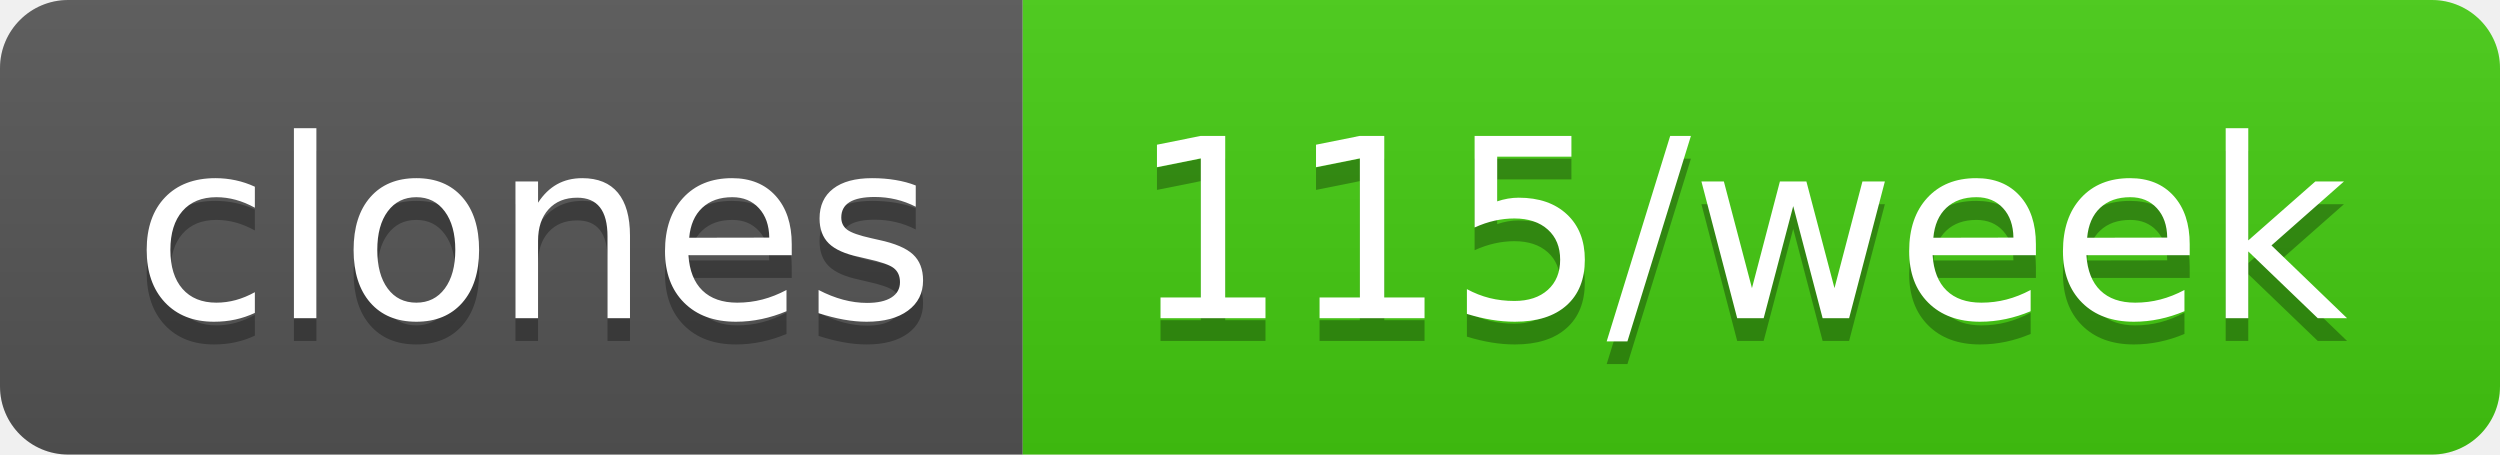
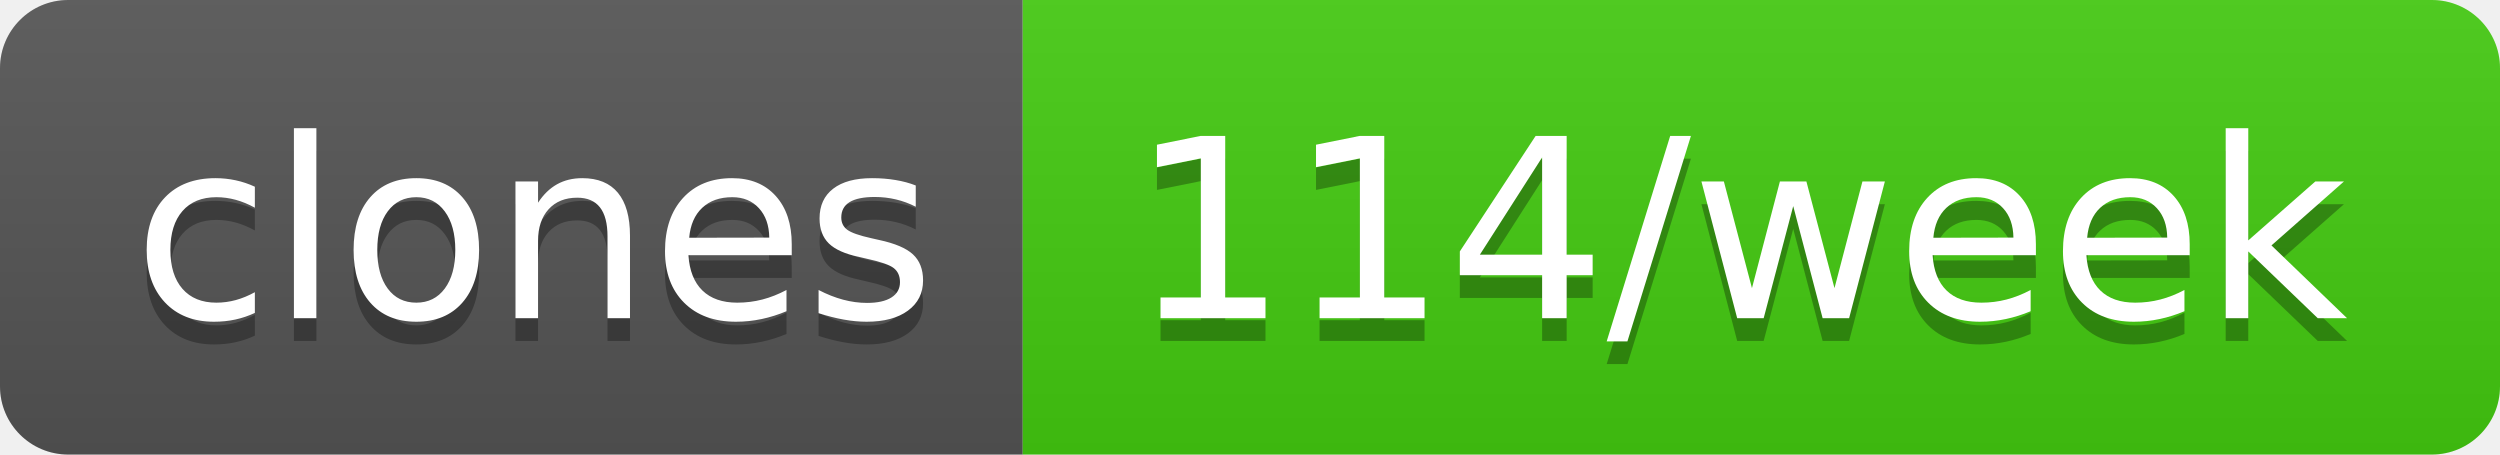
- <svg xmlns="http://www.w3.org/2000/svg" width="110" height="20" role="img" aria-label="clones: 115/week">
+ <svg xmlns="http://www.w3.org/2000/svg" width="110" height="20" role="img" aria-label="clones: 114/week">
  <linearGradient id="s" x2="0" y2="100%">
    <stop offset="0" stop-color="#bbb" stop-opacity=".1" />
    <stop offset="1" stop-opacity=".1" />
  </linearGradient>
  <clipPath id="r">
    <rect width="110" height="20" rx="3" fill="#fff" />
  </clipPath>
  <g clip-path="url(#r)">
    <rect width="45" height="20" fill="#555" />
    <rect x="45" width="65" height="20" fill="#4c1" />
    <rect width="110" height="20" fill="url(#s)" />
  </g>
  <g fill="#fff" text-anchor="middle" font-family="Verdana,Geneva,DejaVu Sans,sans-serif" text-rendering="geometricPrecision" font-size="110">
    <text aria-hidden="true" x="235" y="150" fill="#010101" fill-opacity=".3" transform="scale(.1)" textLength="350">clones</text>
    <text x="235" y="140" transform="scale(.1)" fill="#fff" textLength="350">clones</text>
-     <text aria-hidden="true" x="765" y="150" fill="#010101" fill-opacity=".3" transform="scale(.1)" textLength="550">115/week</text>
-     <text x="765" y="140" transform="scale(.1)" fill="#fff" textLength="550">115/week</text>
+     <text aria-hidden="true" x="765" y="150" fill="#010101" fill-opacity=".3" transform="scale(.1)" textLength="550">114/week</text>
+     <text x="765" y="140" transform="scale(.1)" fill="#fff" textLength="550">114/week</text>
  </g>
</svg>
